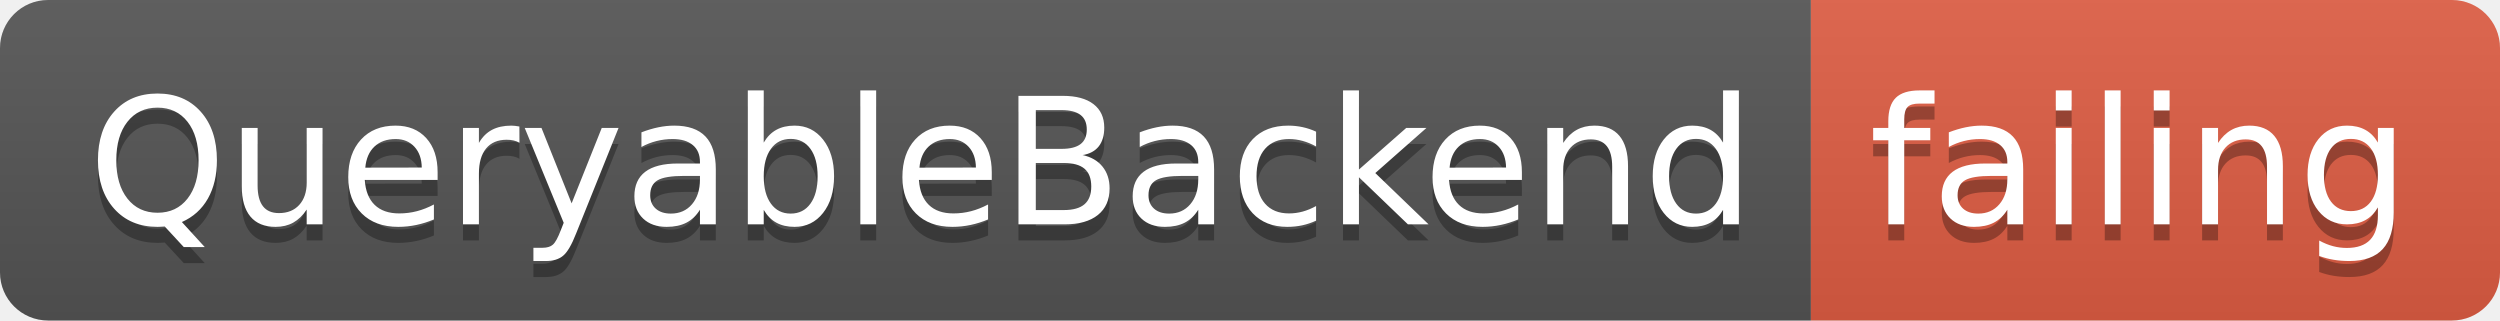
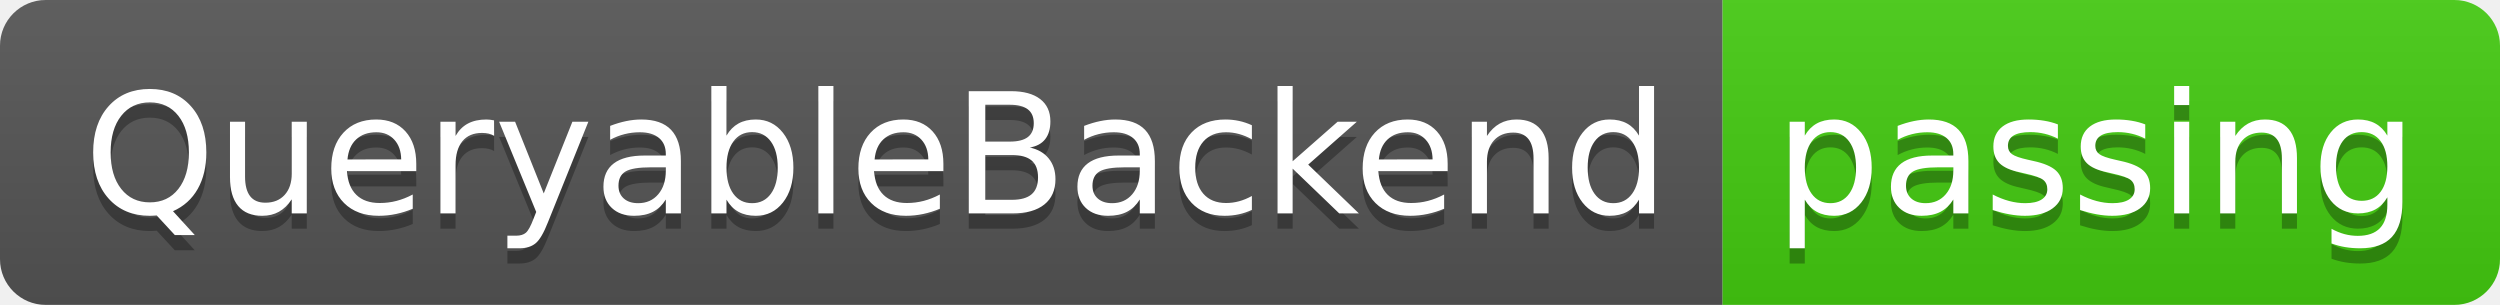
- <svg xmlns="http://www.w3.org/2000/svg" width="156" height="20">
+ <svg xmlns="http://www.w3.org/2000/svg" width="164" height="20">
  <linearGradient id="smooth" x2="0" y2="100%">
    <stop offset="0" stop-color="#bbb" stop-opacity=".1" />
    <stop offset="1" stop-opacity=".1" />
  </linearGradient>
  <clipPath id="round">
-     <rect width="156" height="20" rx="3" fill="#fff" />
+     <rect width="164" height="20" rx="3" fill="#fff" />
  </clipPath>
  <g clip-path="url(#round)">
    <rect width="113" height="20" fill="#555" />
-     <rect x="113" width="43" height="20" fill="#e05d44" />
-     <rect width="156" height="20" fill="url(#smooth)" />
+     <rect x="113" width="51" height="20" fill="#4c1" />
+     <rect width="164" height="20" fill="url(#smooth)" />
  </g>
  <g fill="#fff" text-anchor="middle" font-family="DejaVu Sans,Verdana,Geneva,sans-serif" font-size="110">
    <text x="575" y="150" fill="#010101" fill-opacity=".3" transform="scale(0.1)" textLength="1030" lengthAdjust="spacing">QueryableBackend</text>
    <text x="575" y="140" transform="scale(0.1)" textLength="1030" lengthAdjust="spacing">QueryableBackend</text>
-     <text x="1335" y="150" fill="#010101" fill-opacity=".3" transform="scale(0.1)" textLength="330" lengthAdjust="spacing">failing</text>
-     <text x="1335" y="140" transform="scale(0.1)" textLength="330" lengthAdjust="spacing">failing</text>
+     <text x="1375" y="150" fill="#010101" fill-opacity=".3" transform="scale(0.1)" textLength="410" lengthAdjust="spacing">passing</text>
+     <text x="1375" y="140" transform="scale(0.1)" textLength="410" lengthAdjust="spacing">passing</text>
  </g>
</svg>
